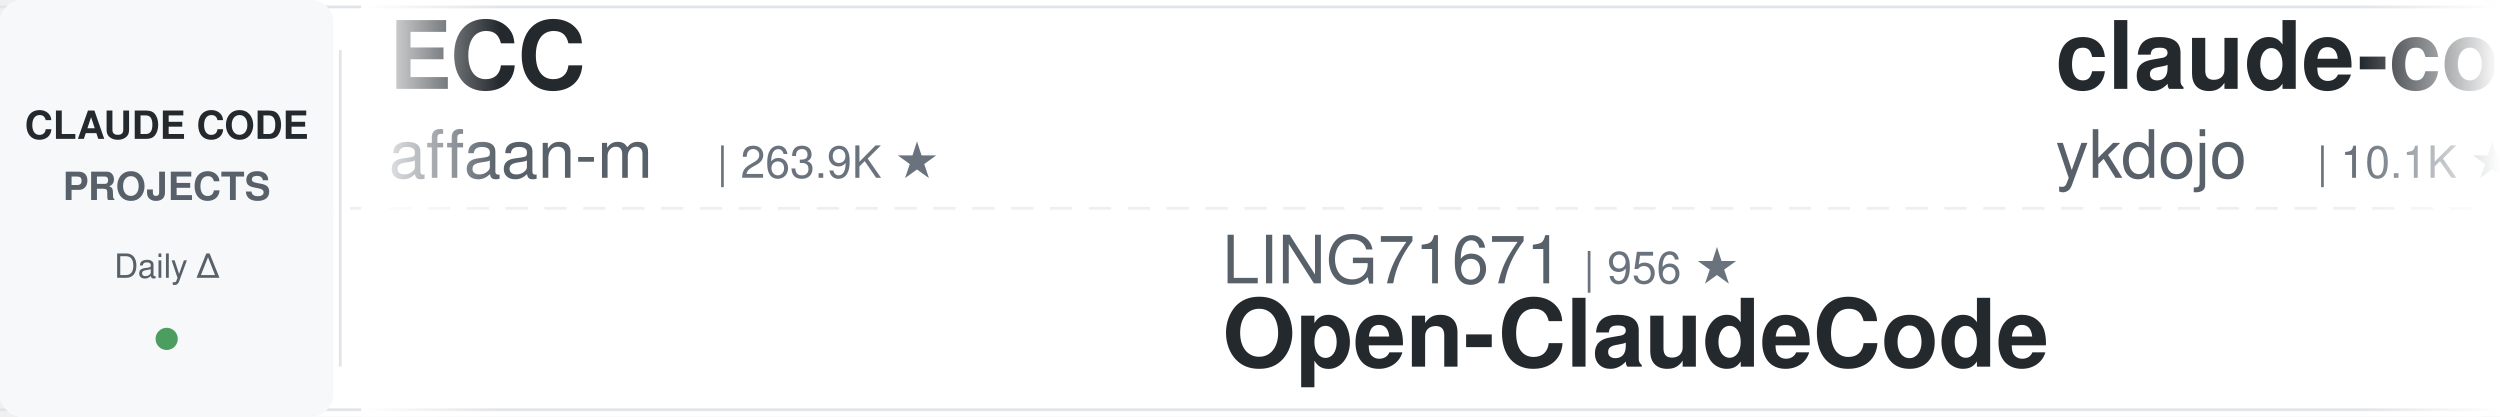
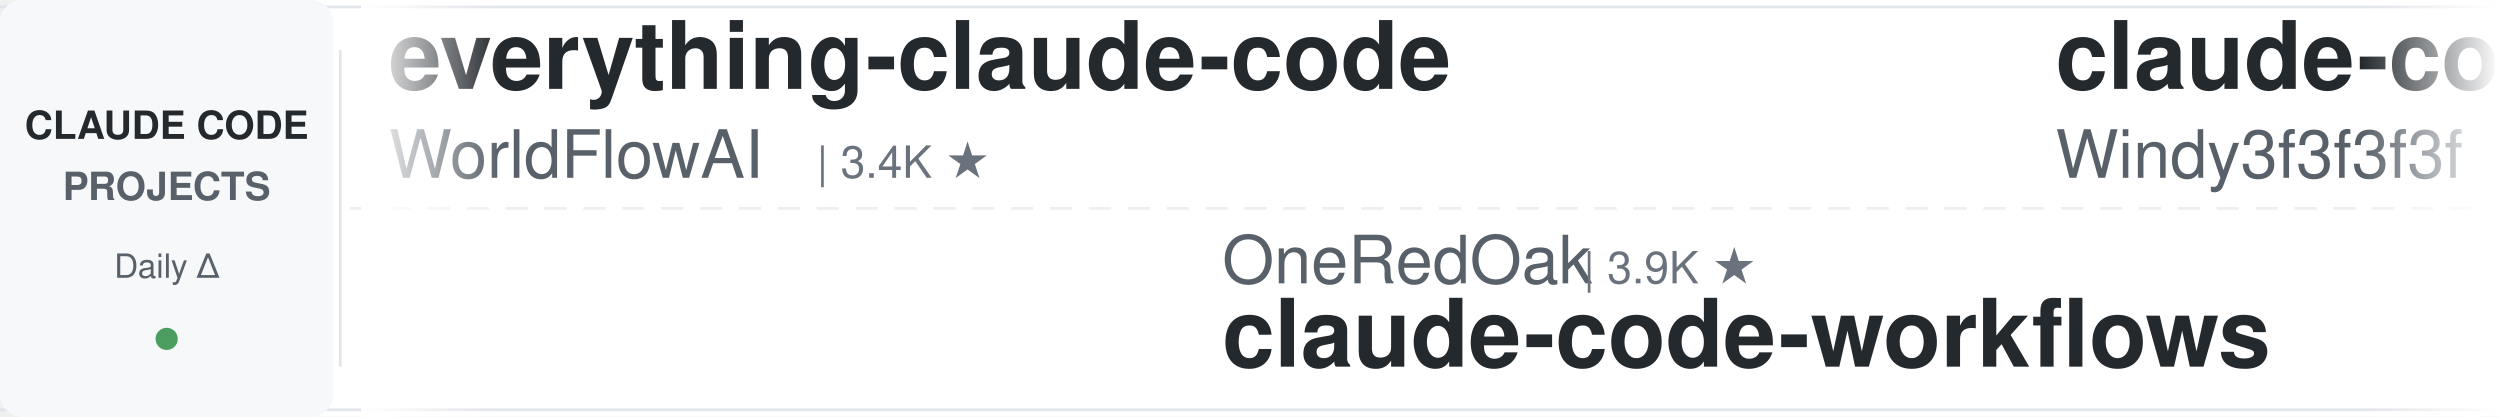
<svg xmlns="http://www.w3.org/2000/svg" width="900" height="150">
  <defs>
    <linearGradient id="leftFade" x1="0%" y1="0%" x2="100%" y2="0%">
      <stop offset="0%" style="stop-color:#ffffff;stop-opacity:1" />
      <stop offset="100%" style="stop-color:#ffffff;stop-opacity:0" />
    </linearGradient>
    <linearGradient id="rightFade" x1="0%" y1="0%" x2="100%" y2="0%">
      <stop offset="0%" style="stop-color:#ffffff;stop-opacity:0" />
      <stop offset="100%" style="stop-color:#ffffff;stop-opacity:1" />
    </linearGradient>
  </defs>
  <rect width="900" height="150" fill="#ffffff" rx="8" />
  <rect x="0" y="2" width="900" height="1" fill="#e1e4e8" />
  <rect x="0" y="147" width="900" height="1" fill="#e1e4e8" />
  <line x1="0" y1="75" x2="900" y2="75" stroke="#e1e4e8" stroke-width="1" stroke-dasharray="8 6" opacity="0.6" />
  <rect x="0" y="0" width="120" height="150" fill="#f6f8fa" rx="8" />
  <text x="60" y="50" font-family="-apple-system, BlinkMacSystemFont, 'Segoe UI', Helvetica, Arial, sans-serif" font-size="14" font-weight="600" fill="#24292e" text-anchor="middle">CLAUDE CODE</text>
  <text x="60" y="72" font-family="-apple-system, BlinkMacSystemFont, 'Segoe UI', Helvetica, Arial, sans-serif" font-size="14" font-weight="600" fill="#586069" text-anchor="middle">PROJECTS</text>
  <text x="60" y="100" font-family="-apple-system, BlinkMacSystemFont, 'Segoe UI', Helvetica, Arial, sans-serif" font-size="12" font-weight="500" fill="#586069" text-anchor="middle">Daily Δ</text>
  <circle cx="60" cy="122" r="4" fill="#22863a" opacity="0.8" />
  <rect x="122" y="18" width="1" height="114" fill="#e1e4e8" />
  <clipPath id="tickerClip">
    <rect x="130" y="0" width="770" height="150" />
  </clipPath>
  <g clip-path="url(#tickerClip)">
    <g id="tickerItems">
      <animateTransform attributeName="transform" attributeType="XML" type="translate" from="0 0" to="-3000 0" dur="54s" repeatCount="indefinite" />
      <g transform="translate(0, 0)">
-         <text x="140" y="32" font-family="-apple-system, BlinkMacSystemFont, 'Segoe UI', Helvetica, Arial, sans-serif" font-size="34" font-weight="600" fill="#24292e">ECC</text>
-         <text x="140" y="64" font-family="-apple-system, BlinkMacSystemFont, 'Segoe UI', Helvetica, Arial, sans-serif" font-size="24" font-weight="400" fill="#586069">affaan-m</text>
-         <text x="258" y="64" font-family="-apple-system, BlinkMacSystemFont, 'Segoe UI', Helvetica, Arial, sans-serif" font-size="16" font-weight="500" fill="#6a737d">| 263.9K ★</text>
+         <text x="140" y="32" font-family="-apple-system, BlinkMacSystemFont, 'Segoe UI', Helvetica, Arial, sans-serif" font-size="34" font-weight="600" fill="#24292e">everything-claude-code</text>
+         <text x="140" y="64" font-family="-apple-system, BlinkMacSystemFont, 'Segoe UI', Helvetica, Arial, sans-serif" font-size="24" font-weight="400" fill="#586069">WorldFlowAI</text>
+         <text x="294" y="64" font-family="-apple-system, BlinkMacSystemFont, 'Segoe UI', Helvetica, Arial, sans-serif" font-size="16" font-weight="500" fill="#6a737d">| 3.4K ★</text>
      </g>
      <g transform="translate(300, 0)">
-         <text x="140" y="102" font-family="-apple-system, BlinkMacSystemFont, 'Segoe UI', Helvetica, Arial, sans-serif" font-size="24" font-weight="400" fill="#586069">LING71671</text>
-         <text x="270" y="102" font-family="-apple-system, BlinkMacSystemFont, 'Segoe UI', Helvetica, Arial, sans-serif" font-size="16" font-weight="500" fill="#6a737d">| 956 ★</text>
-         <text x="140" y="132" font-family="-apple-system, BlinkMacSystemFont, 'Segoe UI', Helvetica, Arial, sans-serif" font-size="34" font-weight="600" fill="#24292e">Open-ClaudeCode</text>
+         <text x="140" y="102" font-family="-apple-system, BlinkMacSystemFont, 'Segoe UI', Helvetica, Arial, sans-serif" font-size="24" font-weight="400" fill="#586069">OneRedOak</text>
+         <text x="270" y="102" font-family="-apple-system, BlinkMacSystemFont, 'Segoe UI', Helvetica, Arial, sans-serif" font-size="16" font-weight="500" fill="#6a737d">| 3.9K ★</text>
+         <text x="140" y="132" font-family="-apple-system, BlinkMacSystemFont, 'Segoe UI', Helvetica, Arial, sans-serif" font-size="34" font-weight="600" fill="#24292e">claude-code-workflows</text>
      </g>
      <g transform="translate(600, 0)">
-         <text x="140" y="32" font-family="-apple-system, BlinkMacSystemFont, 'Segoe UI', Helvetica, Arial, sans-serif" font-size="34" font-weight="600" fill="#24292e">claude-code-tips</text>
-         <text x="140" y="64" font-family="-apple-system, BlinkMacSystemFont, 'Segoe UI', Helvetica, Arial, sans-serif" font-size="24" font-weight="400" fill="#586069">ykdojo</text>
-         <text x="234" y="64" font-family="-apple-system, BlinkMacSystemFont, 'Segoe UI', Helvetica, Arial, sans-serif" font-size="16" font-weight="500" fill="#6a737d">| 10.1K ★</text>
+         <text x="140" y="32" font-family="-apple-system, BlinkMacSystemFont, 'Segoe UI', Helvetica, Arial, sans-serif" font-size="34" font-weight="600" fill="#24292e">claude-code-from-scratch</text>
+         <text x="140" y="64" font-family="-apple-system, BlinkMacSystemFont, 'Segoe UI', Helvetica, Arial, sans-serif" font-size="24" font-weight="400" fill="#586069">Windy3f3f3f3f</text>
+         <text x="318" y="64" font-family="-apple-system, BlinkMacSystemFont, 'Segoe UI', Helvetica, Arial, sans-serif" font-size="16" font-weight="500" fill="#6a737d">| 2.7K ★</text>
      </g>
      <g transform="translate(900, 0)">
-         <text x="140" y="102" font-family="-apple-system, BlinkMacSystemFont, 'Segoe UI', Helvetica, Arial, sans-serif" font-size="24" font-weight="400" fill="#586069">Donchitos</text>
-         <text x="270" y="102" font-family="-apple-system, BlinkMacSystemFont, 'Segoe UI', Helvetica, Arial, sans-serif" font-size="16" font-weight="500" fill="#6a737d">| 25.3K ★</text>
-         <text x="140" y="132" font-family="-apple-system, BlinkMacSystemFont, 'Segoe UI', Helvetica, Arial, sans-serif" font-size="34" font-weight="600" fill="#24292e">Claude-Code-Game-Studios</text>
+         <text x="140" y="102" font-family="-apple-system, BlinkMacSystemFont, 'Segoe UI', Helvetica, Arial, sans-serif" font-size="24" font-weight="400" fill="#586069">Cranot</text>
+         <text x="234" y="102" font-family="-apple-system, BlinkMacSystemFont, 'Segoe UI', Helvetica, Arial, sans-serif" font-size="16" font-weight="500" fill="#6a737d">| 2.9K ★</text>
+         <text x="140" y="132" font-family="-apple-system, BlinkMacSystemFont, 'Segoe UI', Helvetica, Arial, sans-serif" font-size="34" font-weight="600" fill="#24292e">claude-code-guide</text>
      </g>
      <g transform="translate(1200, 0)">
-         <text x="140" y="32" font-family="-apple-system, BlinkMacSystemFont, 'Segoe UI', Helvetica, Arial, sans-serif" font-size="34" font-weight="600" fill="#24292e">claude-code-source-build</text>
-         <text x="140" y="64" font-family="-apple-system, BlinkMacSystemFont, 'Segoe UI', Helvetica, Arial, sans-serif" font-size="24" font-weight="400" fill="#586069">andrew-kramer-inno</text>
-         <text x="378" y="64" font-family="-apple-system, BlinkMacSystemFont, 'Segoe UI', Helvetica, Arial, sans-serif" font-size="16" font-weight="500" fill="#6a737d">| 596 ★</text>
+         <text x="140" y="32" font-family="-apple-system, BlinkMacSystemFont, 'Segoe UI', Helvetica, Arial, sans-serif" font-size="34" font-weight="600" fill="#24292e">awesome-claude-code</text>
+         <text x="140" y="64" font-family="-apple-system, BlinkMacSystemFont, 'Segoe UI', Helvetica, Arial, sans-serif" font-size="24" font-weight="400" fill="#586069">jqueryscript</text>
+         <text x="306" y="64" font-family="-apple-system, BlinkMacSystemFont, 'Segoe UI', Helvetica, Arial, sans-serif" font-size="16" font-weight="500" fill="#6a737d">| 518 ★</text>
      </g>
      <g transform="translate(1500, 0)">
-         <text x="140" y="102" font-family="-apple-system, BlinkMacSystemFont, 'Segoe UI', Helvetica, Arial, sans-serif" font-size="24" font-weight="400" fill="#586069">ChrisWiles</text>
-         <text x="282" y="102" font-family="-apple-system, BlinkMacSystemFont, 'Segoe UI', Helvetica, Arial, sans-serif" font-size="16" font-weight="500" fill="#6a737d">| 6.1K ★</text>
-         <text x="140" y="132" font-family="-apple-system, BlinkMacSystemFont, 'Segoe UI', Helvetica, Arial, sans-serif" font-size="34" font-weight="600" fill="#24292e">claude-code-showcase</text>
+         <text x="140" y="102" font-family="-apple-system, BlinkMacSystemFont, 'Segoe UI', Helvetica, Arial, sans-serif" font-size="24" font-weight="400" fill="#586069">musistudio</text>
+         <text x="282" y="102" font-family="-apple-system, BlinkMacSystemFont, 'Segoe UI', Helvetica, Arial, sans-serif" font-size="16" font-weight="500" fill="#6a737d">| 37.4K ★</text>
+         <text x="140" y="132" font-family="-apple-system, BlinkMacSystemFont, 'Segoe UI', Helvetica, Arial, sans-serif" font-size="34" font-weight="600" fill="#24292e">claude-code-router</text>
      </g>
      <g transform="translate(1800, 0)">
-         <text x="140" y="32" font-family="-apple-system, BlinkMacSystemFont, 'Segoe UI', Helvetica, Arial, sans-serif" font-size="34" font-weight="600" fill="#24292e">claude-code-reverse</text>
-         <text x="140" y="64" font-family="-apple-system, BlinkMacSystemFont, 'Segoe UI', Helvetica, Arial, sans-serif" font-size="24" font-weight="400" fill="#586069">Yuyz0112</text>
-         <text x="258" y="64" font-family="-apple-system, BlinkMacSystemFont, 'Segoe UI', Helvetica, Arial, sans-serif" font-size="16" font-weight="500" fill="#6a737d">| 2.4K ★</text>
+         <text x="140" y="32" font-family="-apple-system, BlinkMacSystemFont, 'Segoe UI', Helvetica, Arial, sans-serif" font-size="34" font-weight="600" fill="#24292e">claude-code-cheat-sheet</text>
+         <text x="140" y="64" font-family="-apple-system, BlinkMacSystemFont, 'Segoe UI', Helvetica, Arial, sans-serif" font-size="24" font-weight="400" fill="#586069">Njengah</text>
+         <text x="246" y="64" font-family="-apple-system, BlinkMacSystemFont, 'Segoe UI', Helvetica, Arial, sans-serif" font-size="16" font-weight="500" fill="#6a737d">| 1.9K ★</text>
      </g>
      <g transform="translate(2100, 0)">
-         <text x="140" y="102" font-family="-apple-system, BlinkMacSystemFont, 'Segoe UI', Helvetica, Arial, sans-serif" font-size="24" font-weight="400" fill="#586069">huangserva</text>
-         <text x="282" y="102" font-family="-apple-system, BlinkMacSystemFont, 'Segoe UI', Helvetica, Arial, sans-serif" font-size="16" font-weight="500" fill="#6a737d">| 630 ★</text>
-         <text x="140" y="132" font-family="-apple-system, BlinkMacSystemFont, 'Segoe UI', Helvetica, Arial, sans-serif" font-size="34" font-weight="600" fill="#24292e">claude-code-cli</text>
+         <text x="140" y="102" font-family="-apple-system, BlinkMacSystemFont, 'Segoe UI', Helvetica, Arial, sans-serif" font-size="24" font-weight="400" fill="#586069">FlorianBruniaux</text>
+         <text x="342" y="102" font-family="-apple-system, BlinkMacSystemFont, 'Segoe UI', Helvetica, Arial, sans-serif" font-size="16" font-weight="500" fill="#6a737d">| 6.0K ★</text>
+         <text x="140" y="132" font-family="-apple-system, BlinkMacSystemFont, 'Segoe UI', Helvetica, Arial, sans-serif" font-size="34" font-weight="600" fill="#24292e">claude-code-ultimate-gui...</text>
      </g>
      <g transform="translate(2400, 0)">
-         <text x="140" y="32" font-family="-apple-system, BlinkMacSystemFont, 'Segoe UI', Helvetica, Arial, sans-serif" font-size="34" font-weight="600" fill="#24292e">claude-code-action</text>
-         <text x="140" y="64" font-family="-apple-system, BlinkMacSystemFont, 'Segoe UI', Helvetica, Arial, sans-serif" font-size="24" font-weight="400" fill="#586069">anthropics</text>
-         <text x="282" y="64" font-family="-apple-system, BlinkMacSystemFont, 'Segoe UI', Helvetica, Arial, sans-serif" font-size="16" font-weight="500" fill="#6a737d">| 8.9K ★</text>
+         <text x="140" y="32" font-family="-apple-system, BlinkMacSystemFont, 'Segoe UI', Helvetica, Arial, sans-serif" font-size="34" font-weight="600" fill="#24292e">sc-claude-code-files</text>
+         <text x="140" y="64" font-family="-apple-system, BlinkMacSystemFont, 'Segoe UI', Helvetica, Arial, sans-serif" font-size="24" font-weight="400" fill="#586069">https-deeplearning-ai</text>
+         <text x="414" y="64" font-family="-apple-system, BlinkMacSystemFont, 'Segoe UI', Helvetica, Arial, sans-serif" font-size="16" font-weight="500" fill="#6a737d">| 549 ★</text>
      </g>
      <g transform="translate(2700, 0)">
        <text x="140" y="102" font-family="-apple-system, BlinkMacSystemFont, 'Segoe UI', Helvetica, Arial, sans-serif" font-size="24" font-weight="400" fill="#586069">anthropics</text>
-         <text x="282" y="102" font-family="-apple-system, BlinkMacSystemFont, 'Segoe UI', Helvetica, Arial, sans-serif" font-size="16" font-weight="500" fill="#6a737d">| 986 ★</text>
-         <text x="140" y="132" font-family="-apple-system, BlinkMacSystemFont, 'Segoe UI', Helvetica, Arial, sans-serif" font-size="34" font-weight="600" fill="#24292e">claude-code-base-action</text>
+         <text x="282" y="102" font-family="-apple-system, BlinkMacSystemFont, 'Segoe UI', Helvetica, Arial, sans-serif" font-size="16" font-weight="500" fill="#6a737d">| 8.9K ★</text>
+         <text x="140" y="132" font-family="-apple-system, BlinkMacSystemFont, 'Segoe UI', Helvetica, Arial, sans-serif" font-size="34" font-weight="600" fill="#24292e">claude-code-action</text>
      </g>
      <g transform="translate(3000, 0)">
-         <text x="140" y="32" font-family="-apple-system, BlinkMacSystemFont, 'Segoe UI', Helvetica, Arial, sans-serif" font-size="34" font-weight="600" fill="#24292e">ECC</text>
-         <text x="140" y="64" font-family="-apple-system, BlinkMacSystemFont, 'Segoe UI', Helvetica, Arial, sans-serif" font-size="24" font-weight="400" fill="#586069">affaan-m</text>
-         <text x="258" y="64" font-family="-apple-system, BlinkMacSystemFont, 'Segoe UI', Helvetica, Arial, sans-serif" font-size="16" font-weight="500" fill="#6a737d">| 263.9K ★</text>
+         <text x="140" y="32" font-family="-apple-system, BlinkMacSystemFont, 'Segoe UI', Helvetica, Arial, sans-serif" font-size="34" font-weight="600" fill="#24292e">everything-claude-code</text>
+         <text x="140" y="64" font-family="-apple-system, BlinkMacSystemFont, 'Segoe UI', Helvetica, Arial, sans-serif" font-size="24" font-weight="400" fill="#586069">WorldFlowAI</text>
+         <text x="294" y="64" font-family="-apple-system, BlinkMacSystemFont, 'Segoe UI', Helvetica, Arial, sans-serif" font-size="16" font-weight="500" fill="#6a737d">| 3.4K ★</text>
      </g>
      <g transform="translate(3300, 0)">
-         <text x="140" y="102" font-family="-apple-system, BlinkMacSystemFont, 'Segoe UI', Helvetica, Arial, sans-serif" font-size="24" font-weight="400" fill="#586069">LING71671</text>
-         <text x="270" y="102" font-family="-apple-system, BlinkMacSystemFont, 'Segoe UI', Helvetica, Arial, sans-serif" font-size="16" font-weight="500" fill="#6a737d">| 956 ★</text>
-         <text x="140" y="132" font-family="-apple-system, BlinkMacSystemFont, 'Segoe UI', Helvetica, Arial, sans-serif" font-size="34" font-weight="600" fill="#24292e">Open-ClaudeCode</text>
+         <text x="140" y="102" font-family="-apple-system, BlinkMacSystemFont, 'Segoe UI', Helvetica, Arial, sans-serif" font-size="24" font-weight="400" fill="#586069">OneRedOak</text>
+         <text x="270" y="102" font-family="-apple-system, BlinkMacSystemFont, 'Segoe UI', Helvetica, Arial, sans-serif" font-size="16" font-weight="500" fill="#6a737d">| 3.9K ★</text>
+         <text x="140" y="132" font-family="-apple-system, BlinkMacSystemFont, 'Segoe UI', Helvetica, Arial, sans-serif" font-size="34" font-weight="600" fill="#24292e">claude-code-workflows</text>
      </g>
      <g transform="translate(3600, 0)">
-         <text x="140" y="32" font-family="-apple-system, BlinkMacSystemFont, 'Segoe UI', Helvetica, Arial, sans-serif" font-size="34" font-weight="600" fill="#24292e">claude-code-tips</text>
-         <text x="140" y="64" font-family="-apple-system, BlinkMacSystemFont, 'Segoe UI', Helvetica, Arial, sans-serif" font-size="24" font-weight="400" fill="#586069">ykdojo</text>
-         <text x="234" y="64" font-family="-apple-system, BlinkMacSystemFont, 'Segoe UI', Helvetica, Arial, sans-serif" font-size="16" font-weight="500" fill="#6a737d">| 10.1K ★</text>
+         <text x="140" y="32" font-family="-apple-system, BlinkMacSystemFont, 'Segoe UI', Helvetica, Arial, sans-serif" font-size="34" font-weight="600" fill="#24292e">claude-code-from-scratch</text>
+         <text x="140" y="64" font-family="-apple-system, BlinkMacSystemFont, 'Segoe UI', Helvetica, Arial, sans-serif" font-size="24" font-weight="400" fill="#586069">Windy3f3f3f3f</text>
+         <text x="318" y="64" font-family="-apple-system, BlinkMacSystemFont, 'Segoe UI', Helvetica, Arial, sans-serif" font-size="16" font-weight="500" fill="#6a737d">| 2.7K ★</text>
      </g>
      <g transform="translate(3900, 0)">
-         <text x="140" y="102" font-family="-apple-system, BlinkMacSystemFont, 'Segoe UI', Helvetica, Arial, sans-serif" font-size="24" font-weight="400" fill="#586069">Donchitos</text>
-         <text x="270" y="102" font-family="-apple-system, BlinkMacSystemFont, 'Segoe UI', Helvetica, Arial, sans-serif" font-size="16" font-weight="500" fill="#6a737d">| 25.3K ★</text>
-         <text x="140" y="132" font-family="-apple-system, BlinkMacSystemFont, 'Segoe UI', Helvetica, Arial, sans-serif" font-size="34" font-weight="600" fill="#24292e">Claude-Code-Game-Studios</text>
+         <text x="140" y="102" font-family="-apple-system, BlinkMacSystemFont, 'Segoe UI', Helvetica, Arial, sans-serif" font-size="24" font-weight="400" fill="#586069">Cranot</text>
+         <text x="234" y="102" font-family="-apple-system, BlinkMacSystemFont, 'Segoe UI', Helvetica, Arial, sans-serif" font-size="16" font-weight="500" fill="#6a737d">| 2.9K ★</text>
+         <text x="140" y="132" font-family="-apple-system, BlinkMacSystemFont, 'Segoe UI', Helvetica, Arial, sans-serif" font-size="34" font-weight="600" fill="#24292e">claude-code-guide</text>
      </g>
    </g>
  </g>
  <rect x="130" y="0" width="50" height="150" fill="url(#leftFade)" />
  <rect x="850" y="0" width="50" height="150" fill="url(#rightFade)" />
</svg>
